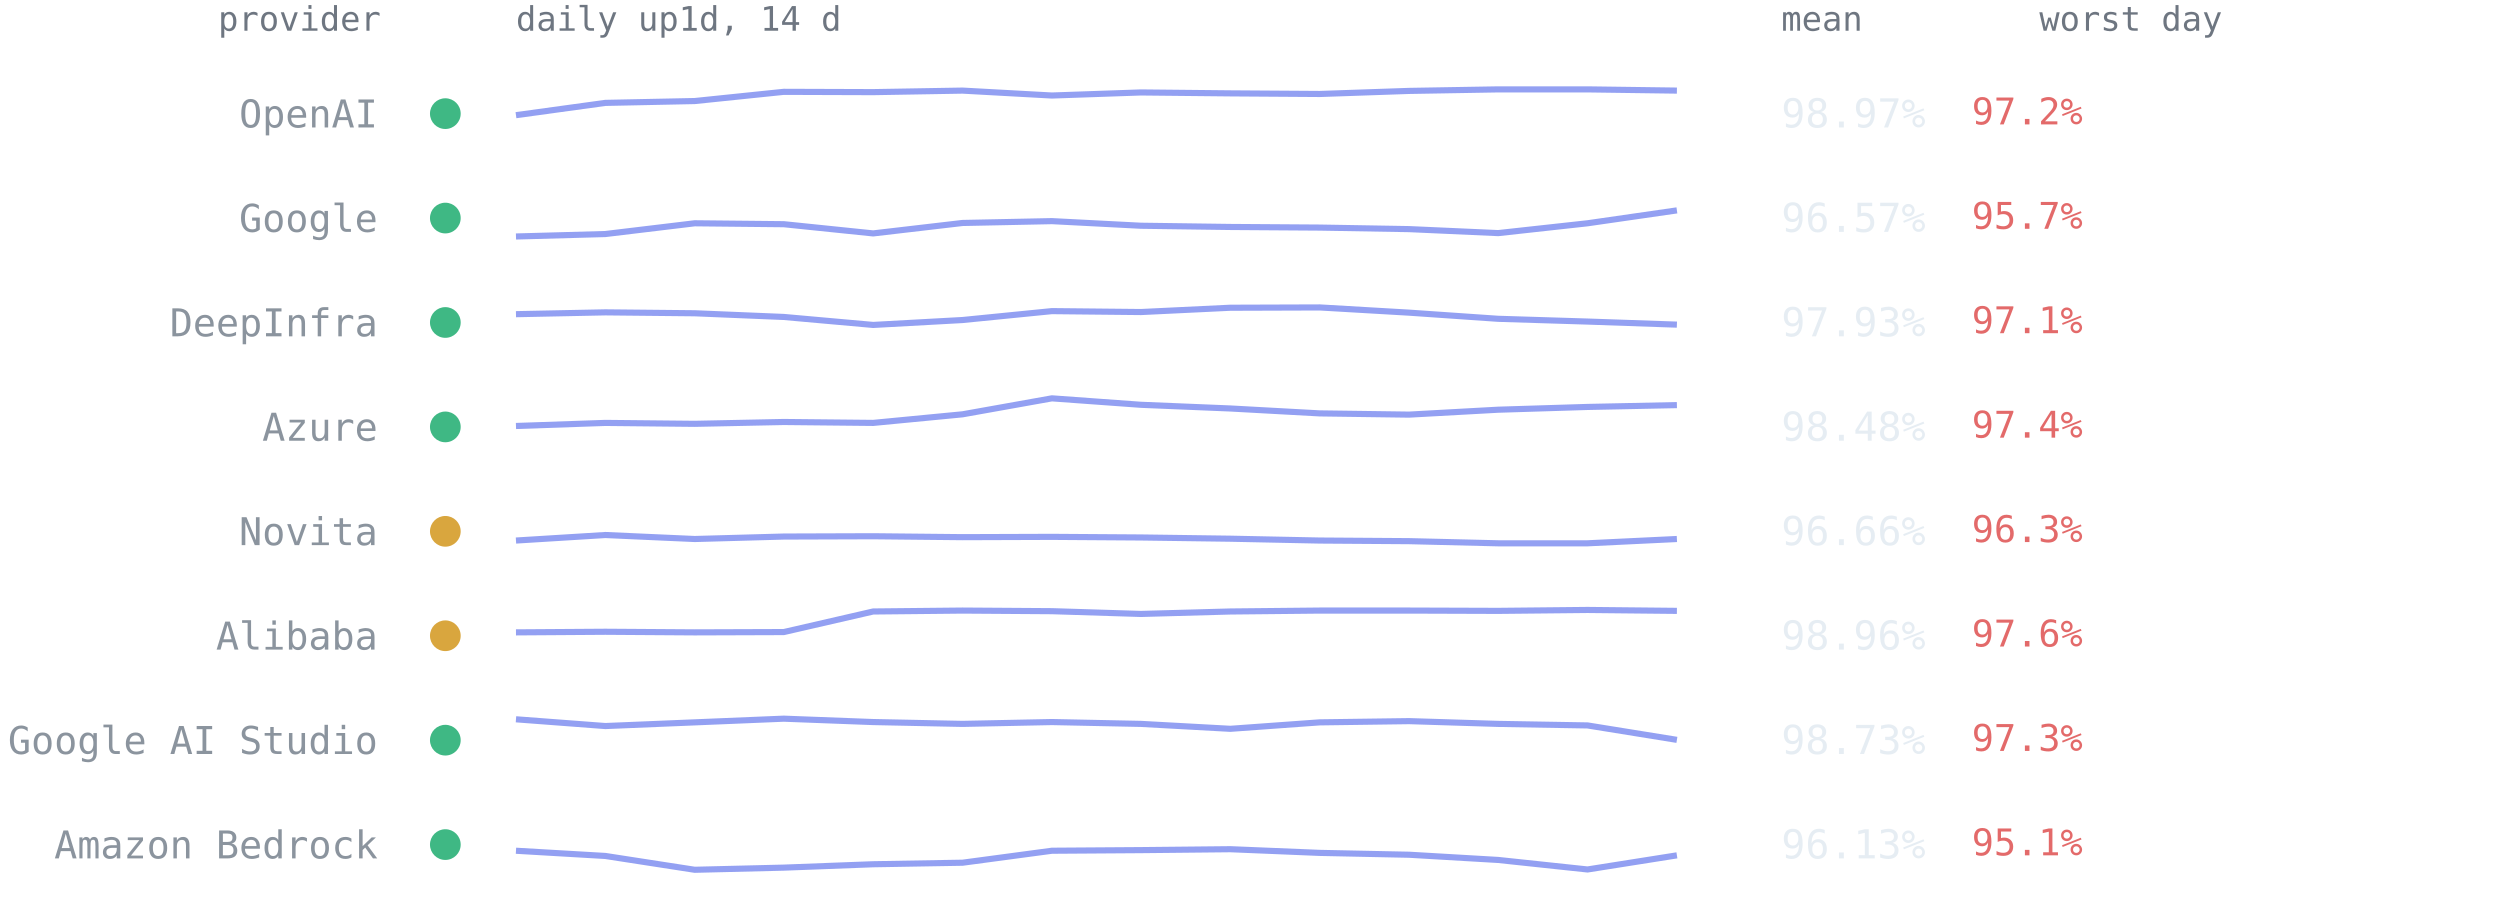
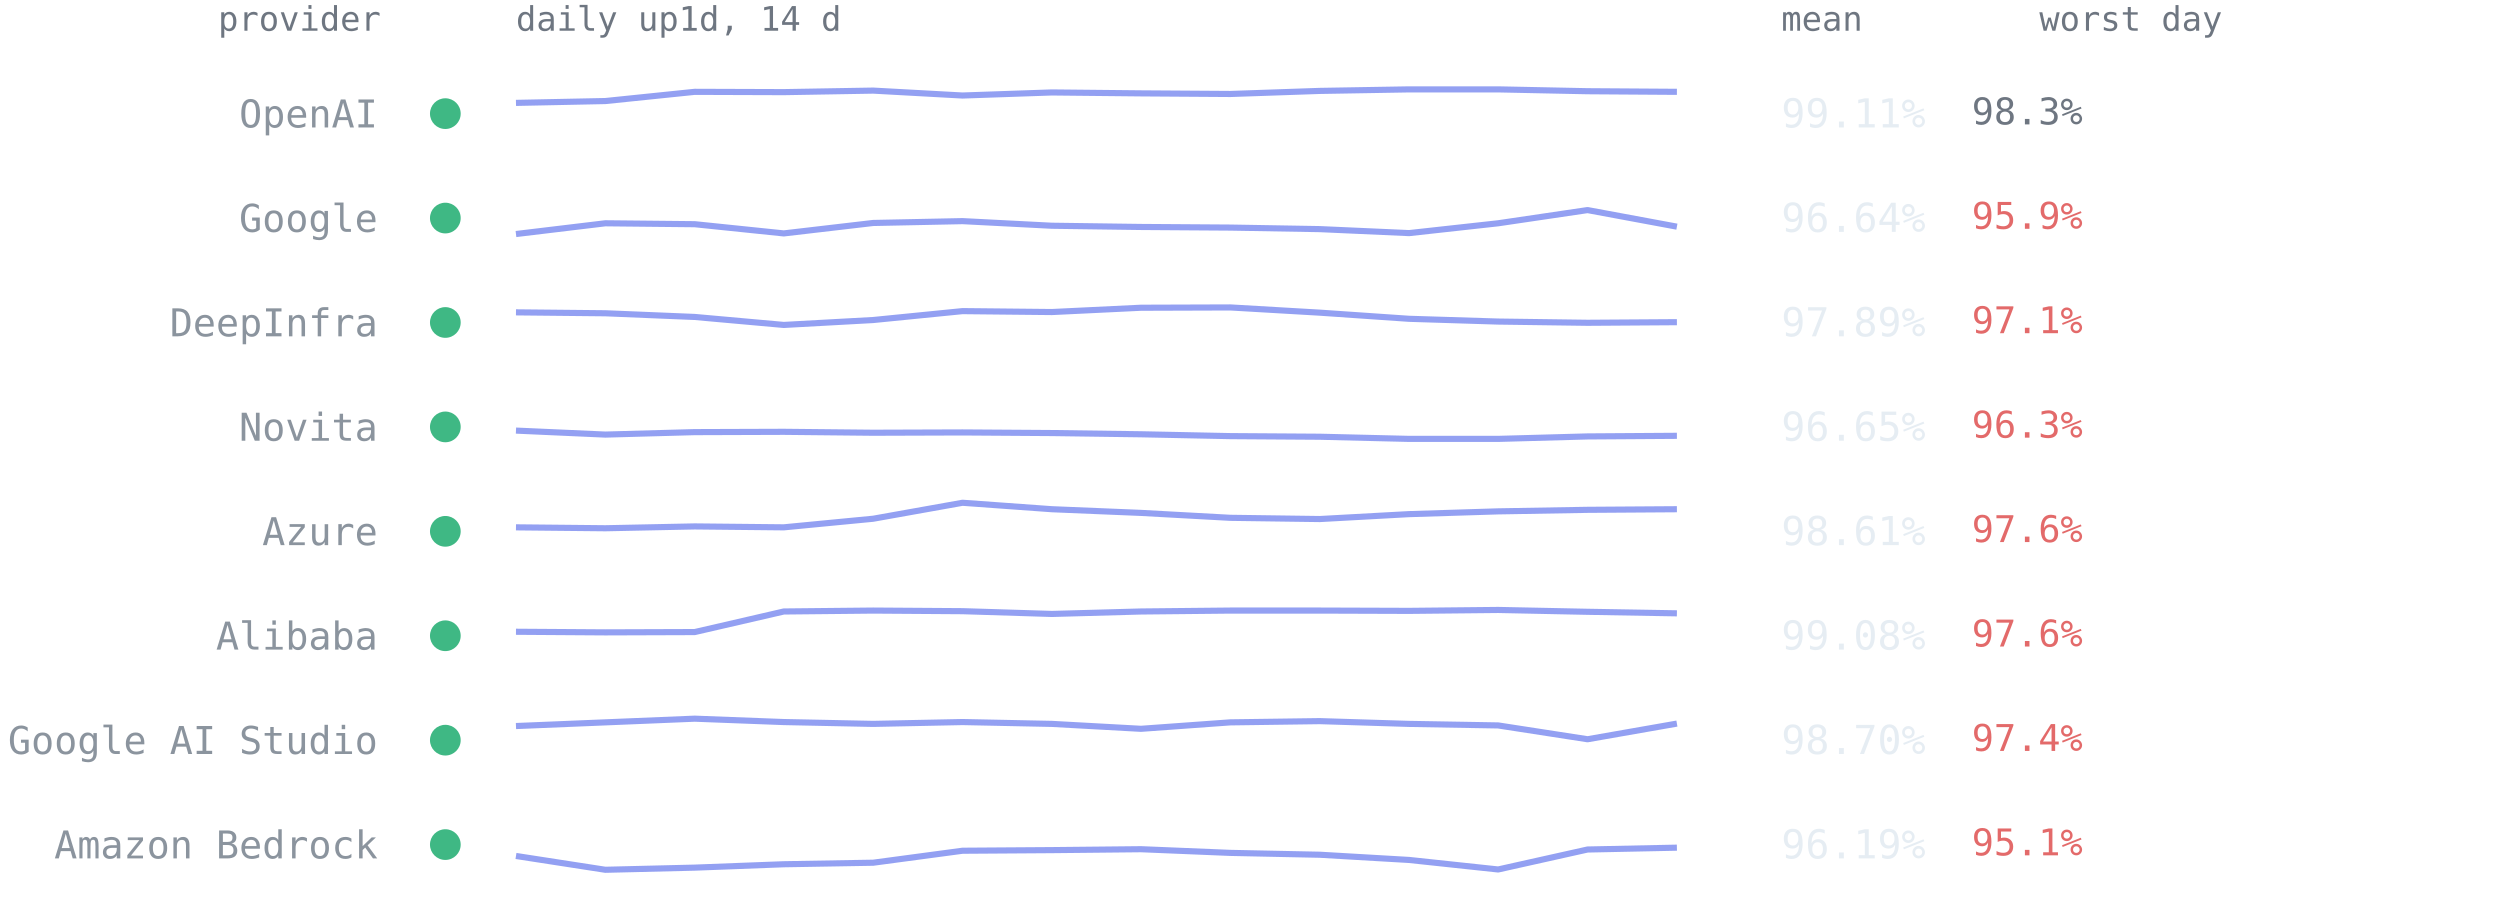
<svg xmlns="http://www.w3.org/2000/svg" viewBox="0 0 814 300" font-family="ui-monospace,SFMono-Regular,Menlo,Consolas,monospace" role="img" aria-label="Per-provider 14-day availability from up1d">
  <text x="124" y="10" text-anchor="end" style="font:11px ui-monospace,SFMono-Regular,Menlo,Consolas,monospace;fill:#6e7681">provider</text>
  <text x="168" y="10" style="font:11px ui-monospace,SFMono-Regular,Menlo,Consolas,monospace;fill:#6e7681">daily up1d, 14 d</text>
  <text x="580" y="10" style="font:11px ui-monospace,SFMono-Regular,Menlo,Consolas,monospace;fill:#6e7681">mean</text>
  <text x="664" y="10" style="font:11px ui-monospace,SFMono-Regular,Menlo,Consolas,monospace;fill:#6e7681">worst day</text>
  <circle cx="145" cy="37.0" r="5" fill="#3fb884" />
  <text x="123" y="41.5" text-anchor="end" style="font:12.5px ui-monospace,SFMono-Regular,Menlo,Consolas,monospace;fill:#8b949e">OpenAI</text>
-   <polyline points="168.0,37.5 197.1,33.5 226.2,32.9 255.2,29.9 284.3,30.0 313.4,29.5 342.5,31.1 371.5,30.1 400.6,30.4 429.7,30.6 458.8,29.6 487.8,29.1 516.9,29.1 546.0,29.5" fill="none" stroke="#93a0f2" stroke-width="2" stroke-linejoin="round" />
-   <text x="580" y="41.5" style="font:13px ui-monospace,SFMono-Regular,Menlo,Consolas,monospace;fill:#e6edf3">98.97%</text>
-   <text x="642" y="40.5" style="font:12px ui-monospace,SFMono-Regular,Menlo,Consolas,monospace;fill:#e36a6a">97.2%</text>
+   <polyline points="168.0,33.5 197.1,32.9 226.2,29.9 255.2,30.0 284.3,29.5 313.4,31.1 342.5,30.1 371.5,30.4 400.6,30.6 429.7,29.6 458.8,29.1 487.8,29.1 516.9,29.7 546.0,29.9" fill="none" stroke="#93a0f2" stroke-width="2" stroke-linejoin="round" />
+   <text x="580" y="41.5" style="font:13px ui-monospace,SFMono-Regular,Menlo,Consolas,monospace;fill:#e6edf3">99.11%</text>
+   <text x="642" y="40.5" style="font:12px ui-monospace,SFMono-Regular,Menlo,Consolas,monospace;fill:#6e7681">98.3%</text>
  <circle cx="145" cy="71.0" r="5" fill="#3fb884" />
  <text x="123" y="75.5" text-anchor="end" style="font:12.5px ui-monospace,SFMono-Regular,Menlo,Consolas,monospace;fill:#8b949e">Google</text>
-   <polyline points="168.0,77.0 197.1,76.2 226.2,72.7 255.2,73.0 284.3,76.0 313.4,72.6 342.5,72.0 371.5,73.5 400.6,73.9 429.7,74.1 458.8,74.6 487.8,75.9 516.9,72.7 546.0,68.5" fill="none" stroke="#93a0f2" stroke-width="2" stroke-linejoin="round" />
-   <text x="580" y="75.5" style="font:13px ui-monospace,SFMono-Regular,Menlo,Consolas,monospace;fill:#e6edf3">96.57%</text>
-   <text x="642" y="74.5" style="font:12px ui-monospace,SFMono-Regular,Menlo,Consolas,monospace;fill:#e36a6a">95.7%</text>
+   <polyline points="168.0,76.2 197.1,72.7 226.2,73.0 255.2,76.0 284.3,72.6 313.4,72.0 342.5,73.5 371.5,73.9 400.6,74.1 429.7,74.6 458.8,75.9 487.8,72.7 516.9,68.4 546.0,73.8" fill="none" stroke="#93a0f2" stroke-width="2" stroke-linejoin="round" />
+   <text x="580" y="75.5" style="font:13px ui-monospace,SFMono-Regular,Menlo,Consolas,monospace;fill:#e6edf3">96.64%</text>
+   <text x="642" y="74.5" style="font:12px ui-monospace,SFMono-Regular,Menlo,Consolas,monospace;fill:#e36a6a">95.9%</text>
  <circle cx="145" cy="105.0" r="5" fill="#3fb884" />
  <text x="123" y="109.5" text-anchor="end" style="font:12.5px ui-monospace,SFMono-Regular,Menlo,Consolas,monospace;fill:#8b949e">DeepInfra</text>
-   <polyline points="168.0,102.3 197.1,101.7 226.2,102.0 255.2,103.2 284.3,105.8 313.4,104.2 342.5,101.3 371.5,101.6 400.6,100.2 429.7,100.1 458.8,101.8 487.8,103.8 516.9,104.7 546.0,105.7" fill="none" stroke="#93a0f2" stroke-width="2" stroke-linejoin="round" />
-   <text x="580" y="109.5" style="font:13px ui-monospace,SFMono-Regular,Menlo,Consolas,monospace;fill:#e6edf3">97.93%</text>
+   <polyline points="168.0,101.7 197.1,102.0 226.2,103.2 255.2,105.8 284.3,104.2 313.4,101.3 342.5,101.6 371.5,100.2 400.6,100.1 429.7,101.8 458.8,103.8 487.8,104.7 516.9,105.1 546.0,104.9" fill="none" stroke="#93a0f2" stroke-width="2" stroke-linejoin="round" />
+   <text x="580" y="109.5" style="font:13px ui-monospace,SFMono-Regular,Menlo,Consolas,monospace;fill:#e6edf3">97.89%</text>
  <text x="642" y="108.5" style="font:12px ui-monospace,SFMono-Regular,Menlo,Consolas,monospace;fill:#e36a6a">97.1%</text>
  <circle cx="145" cy="139.0" r="5" fill="#3fb884" />
-   <text x="123" y="143.5" text-anchor="end" style="font:12.5px ui-monospace,SFMono-Regular,Menlo,Consolas,monospace;fill:#8b949e">Azure</text>
-   <polyline points="168.0,138.7 197.1,137.7 226.2,138.0 255.2,137.4 284.3,137.7 313.4,134.9 342.5,129.7 371.5,131.8 400.6,133.0 429.7,134.6 458.8,135.0 487.8,133.4 516.9,132.5 546.0,131.9" fill="none" stroke="#93a0f2" stroke-width="2" stroke-linejoin="round" />
-   <text x="580" y="143.5" style="font:13px ui-monospace,SFMono-Regular,Menlo,Consolas,monospace;fill:#e6edf3">98.48%</text>
-   <text x="642" y="142.5" style="font:12px ui-monospace,SFMono-Regular,Menlo,Consolas,monospace;fill:#e36a6a">97.4%</text>
-   <circle cx="145" cy="173.0" r="5" fill="#d9a63e" />
-   <text x="123" y="177.5" text-anchor="end" style="font:12.5px ui-monospace,SFMono-Regular,Menlo,Consolas,monospace;fill:#8b949e">Novita</text>
-   <polyline points="168.0,176.0 197.1,174.2 226.2,175.5 255.2,174.7 284.3,174.6 313.4,174.9 342.5,174.8 371.5,175.0 400.6,175.4 429.7,176.0 458.8,176.2 487.8,176.9 516.9,176.9 546.0,175.5" fill="none" stroke="#93a0f2" stroke-width="2" stroke-linejoin="round" />
-   <text x="580" y="177.5" style="font:13px ui-monospace,SFMono-Regular,Menlo,Consolas,monospace;fill:#e6edf3">96.66%</text>
-   <text x="642" y="176.5" style="font:12px ui-monospace,SFMono-Regular,Menlo,Consolas,monospace;fill:#e36a6a">96.3%</text>
-   <circle cx="145" cy="207.0" r="5" fill="#d9a63e" />
+   <text x="123" y="143.5" text-anchor="end" style="font:12.5px ui-monospace,SFMono-Regular,Menlo,Consolas,monospace;fill:#8b949e">Novita</text>
+   <polyline points="168.0,140.2 197.1,141.5 226.2,140.7 255.2,140.6 284.3,140.9 313.4,140.8 342.5,141.0 371.5,141.4 400.6,142.0 429.7,142.2 458.8,142.9 487.8,142.9 516.9,142.1 546.0,141.9" fill="none" stroke="#93a0f2" stroke-width="2" stroke-linejoin="round" />
+   <text x="580" y="143.5" style="font:13px ui-monospace,SFMono-Regular,Menlo,Consolas,monospace;fill:#e6edf3">96.65%</text>
+   <text x="642" y="142.5" style="font:12px ui-monospace,SFMono-Regular,Menlo,Consolas,monospace;fill:#e36a6a">96.3%</text>
+   <circle cx="145" cy="173.0" r="5" fill="#3fb884" />
+   <text x="123" y="177.5" text-anchor="end" style="font:12.5px ui-monospace,SFMono-Regular,Menlo,Consolas,monospace;fill:#8b949e">Azure</text>
+   <polyline points="168.0,171.7 197.1,172.0 226.2,171.4 255.2,171.7 284.3,168.9 313.4,163.7 342.5,165.8 371.5,167.0 400.6,168.6 429.7,169.0 458.8,167.4 487.8,166.5 516.9,166.0 546.0,165.8" fill="none" stroke="#93a0f2" stroke-width="2" stroke-linejoin="round" />
+   <text x="580" y="177.5" style="font:13px ui-monospace,SFMono-Regular,Menlo,Consolas,monospace;fill:#e6edf3">98.61%</text>
+   <text x="642" y="176.5" style="font:12px ui-monospace,SFMono-Regular,Menlo,Consolas,monospace;fill:#e36a6a">97.6%</text>
+   <circle cx="145" cy="207.0" r="5" fill="#3fb884" />
  <text x="123" y="211.5" text-anchor="end" style="font:12.5px ui-monospace,SFMono-Regular,Menlo,Consolas,monospace;fill:#8b949e">Alibaba</text>
-   <polyline points="168.0,205.9 197.1,205.7 226.2,205.9 255.2,205.8 284.3,199.1 313.4,198.8 342.5,199.0 371.5,199.9 400.6,199.1 429.7,198.8 458.8,198.8 487.8,198.9 516.9,198.6 546.0,198.9" fill="none" stroke="#93a0f2" stroke-width="2" stroke-linejoin="round" />
-   <text x="580" y="211.5" style="font:13px ui-monospace,SFMono-Regular,Menlo,Consolas,monospace;fill:#e6edf3">98.96%</text>
+   <polyline points="168.0,205.7 197.1,205.9 226.2,205.8 255.2,199.1 284.3,198.8 313.4,199.0 342.5,199.9 371.5,199.1 400.6,198.8 429.7,198.8 458.8,198.9 487.8,198.6 516.9,199.2 546.0,199.7" fill="none" stroke="#93a0f2" stroke-width="2" stroke-linejoin="round" />
+   <text x="580" y="211.5" style="font:13px ui-monospace,SFMono-Regular,Menlo,Consolas,monospace;fill:#e6edf3">99.08%</text>
  <text x="642" y="210.5" style="font:12px ui-monospace,SFMono-Regular,Menlo,Consolas,monospace;fill:#e36a6a">97.6%</text>
  <circle cx="145" cy="241.0" r="5" fill="#3fb884" />
  <text x="123" y="245.5" text-anchor="end" style="font:12.5px ui-monospace,SFMono-Regular,Menlo,Consolas,monospace;fill:#8b949e">Google AI Studio</text>
-   <polyline points="168.0,234.2 197.1,236.4 226.2,235.2 255.2,234.0 284.3,235.1 313.4,235.7 342.5,235.1 371.5,235.7 400.6,237.3 429.7,235.2 458.8,234.8 487.8,235.7 516.9,236.2 546.0,240.9" fill="none" stroke="#93a0f2" stroke-width="2" stroke-linejoin="round" />
-   <text x="580" y="245.5" style="font:13px ui-monospace,SFMono-Regular,Menlo,Consolas,monospace;fill:#e6edf3">98.73%</text>
-   <text x="642" y="244.5" style="font:12px ui-monospace,SFMono-Regular,Menlo,Consolas,monospace;fill:#e36a6a">97.3%</text>
+   <polyline points="168.0,236.4 197.1,235.2 226.2,234.0 255.2,235.1 284.3,235.7 313.4,235.1 342.5,235.7 371.5,237.3 400.6,235.2 429.7,234.8 458.8,235.7 487.8,236.2 516.9,240.7 546.0,235.6" fill="none" stroke="#93a0f2" stroke-width="2" stroke-linejoin="round" />
+   <text x="580" y="245.5" style="font:13px ui-monospace,SFMono-Regular,Menlo,Consolas,monospace;fill:#e6edf3">98.70%</text>
+   <text x="642" y="244.5" style="font:12px ui-monospace,SFMono-Regular,Menlo,Consolas,monospace;fill:#e36a6a">97.4%</text>
  <circle cx="145" cy="275.0" r="5" fill="#3fb884" />
  <text x="123" y="279.5" text-anchor="end" style="font:12.5px ui-monospace,SFMono-Regular,Menlo,Consolas,monospace;fill:#8b949e">Amazon Bedrock</text>
-   <polyline points="168.0,277.0 197.1,278.7 226.2,283.2 255.2,282.5 284.3,281.4 313.4,280.9 342.5,277.0 371.5,276.8 400.6,276.5 429.7,277.7 458.8,278.3 487.8,280.0 516.9,283.1 546.0,278.5" fill="none" stroke="#93a0f2" stroke-width="2" stroke-linejoin="round" />
-   <text x="580" y="279.5" style="font:13px ui-monospace,SFMono-Regular,Menlo,Consolas,monospace;fill:#e6edf3">96.13%</text>
+   <polyline points="168.0,278.7 197.1,283.2 226.2,282.5 255.2,281.4 284.3,280.9 313.4,277.0 342.5,276.8 371.5,276.5 400.6,277.7 429.7,278.3 458.8,280.0 487.8,283.1 516.9,276.6 546.0,276.0" fill="none" stroke="#93a0f2" stroke-width="2" stroke-linejoin="round" />
+   <text x="580" y="279.5" style="font:13px ui-monospace,SFMono-Regular,Menlo,Consolas,monospace;fill:#e6edf3">96.19%</text>
  <text x="642" y="278.5" style="font:12px ui-monospace,SFMono-Regular,Menlo,Consolas,monospace;fill:#e36a6a">95.1%</text>
</svg>
